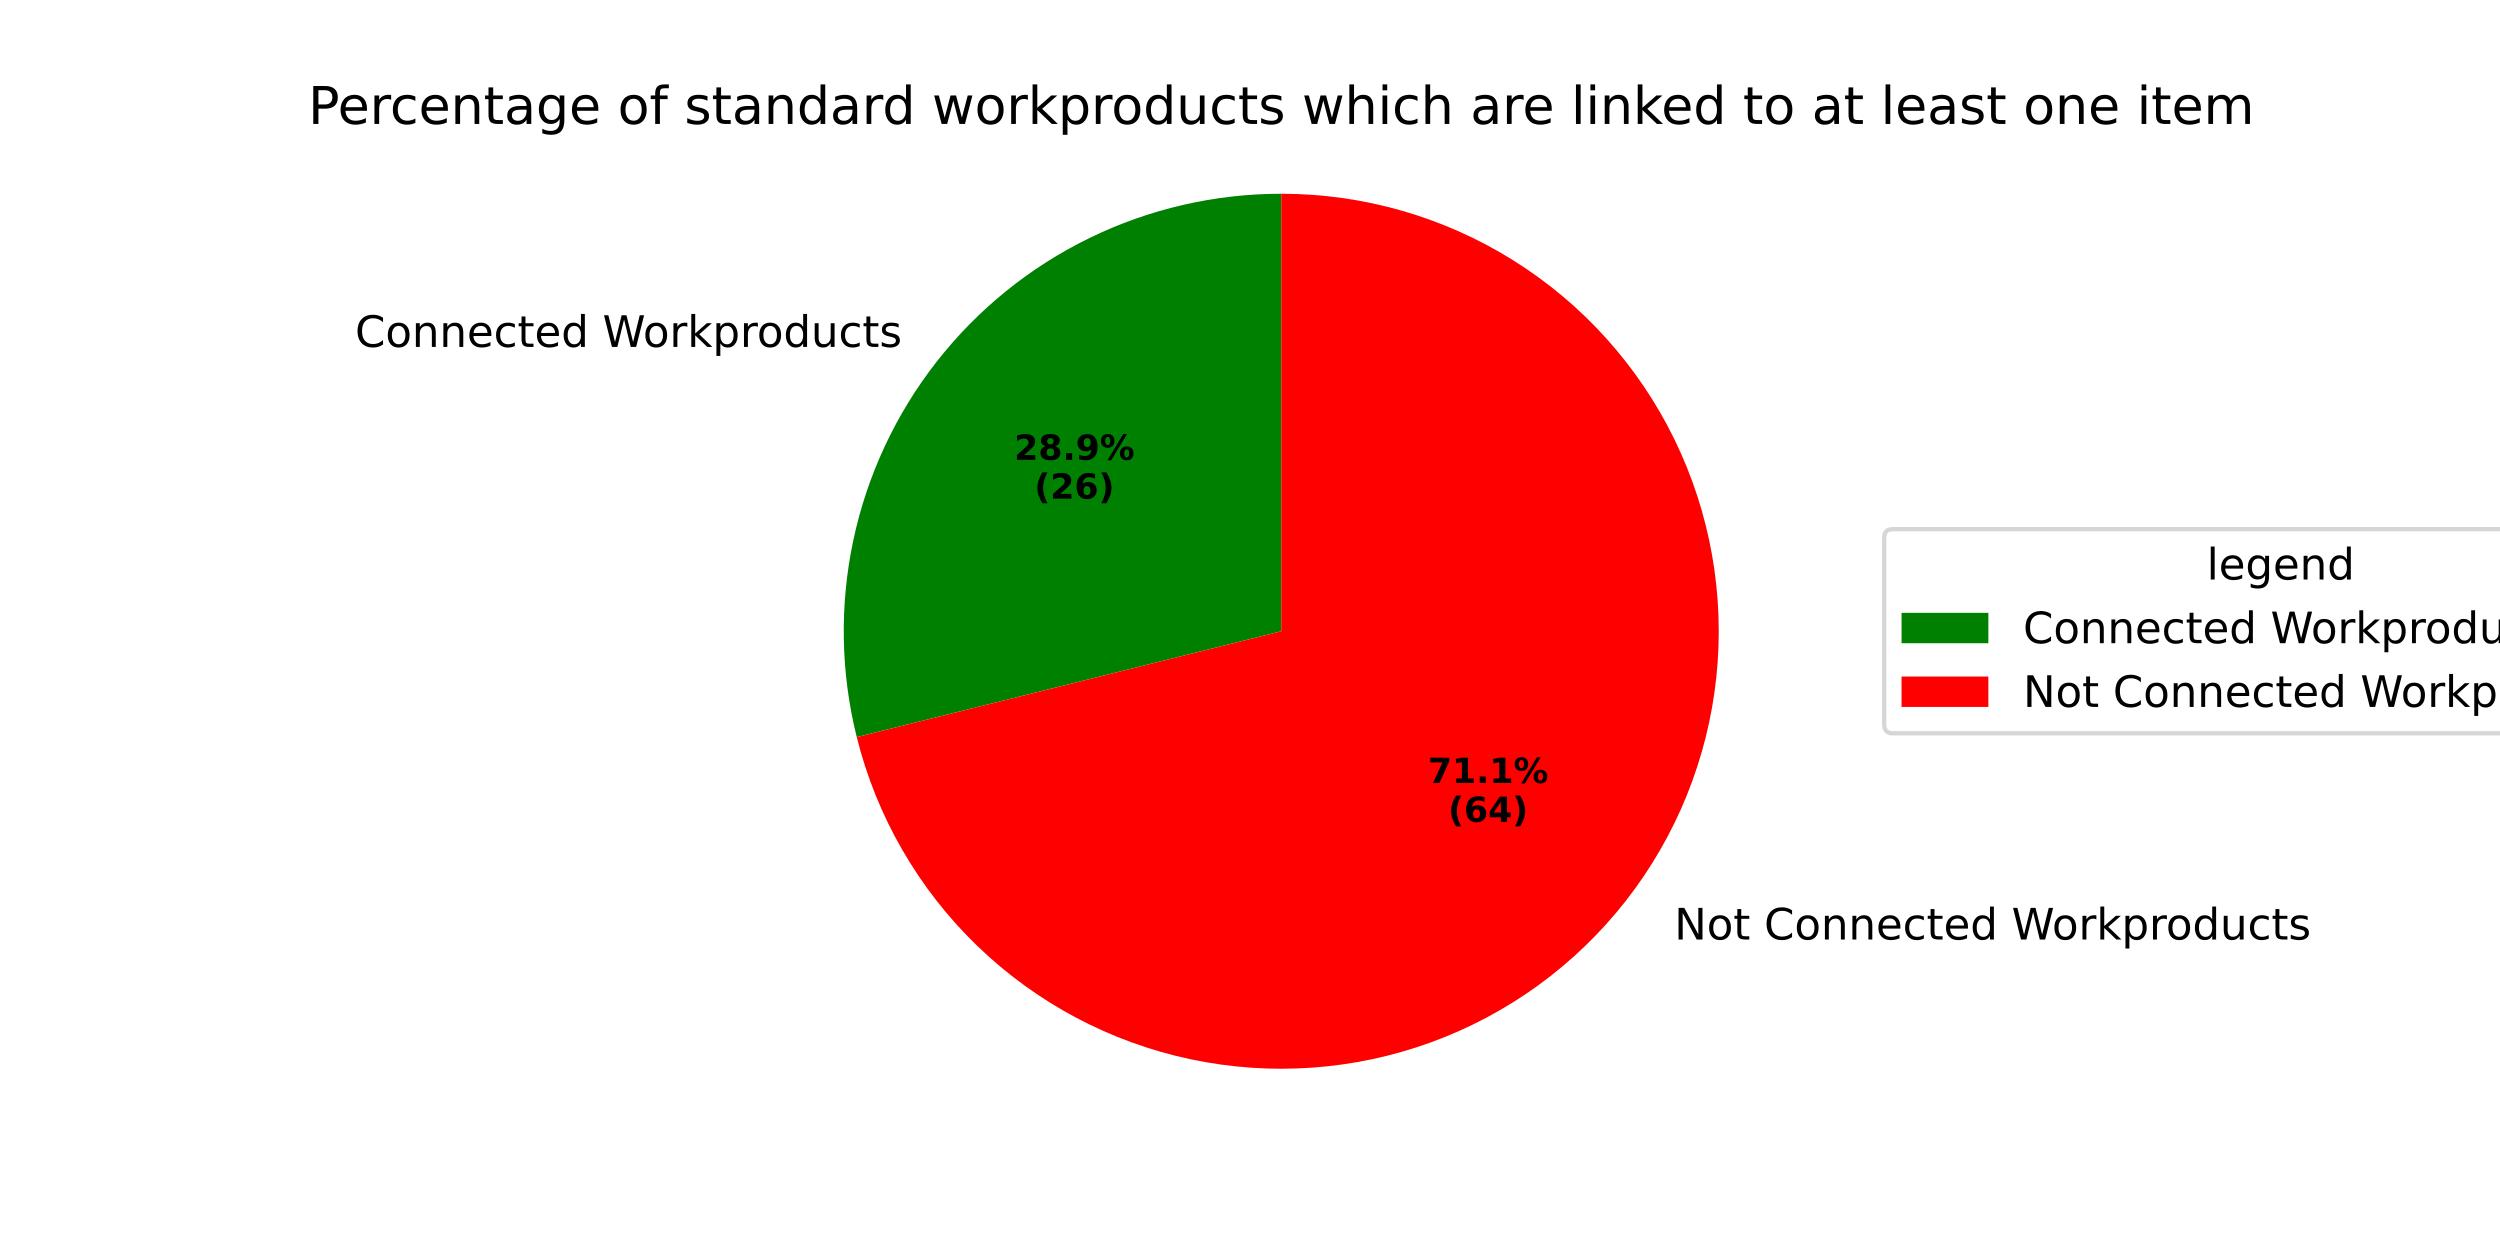
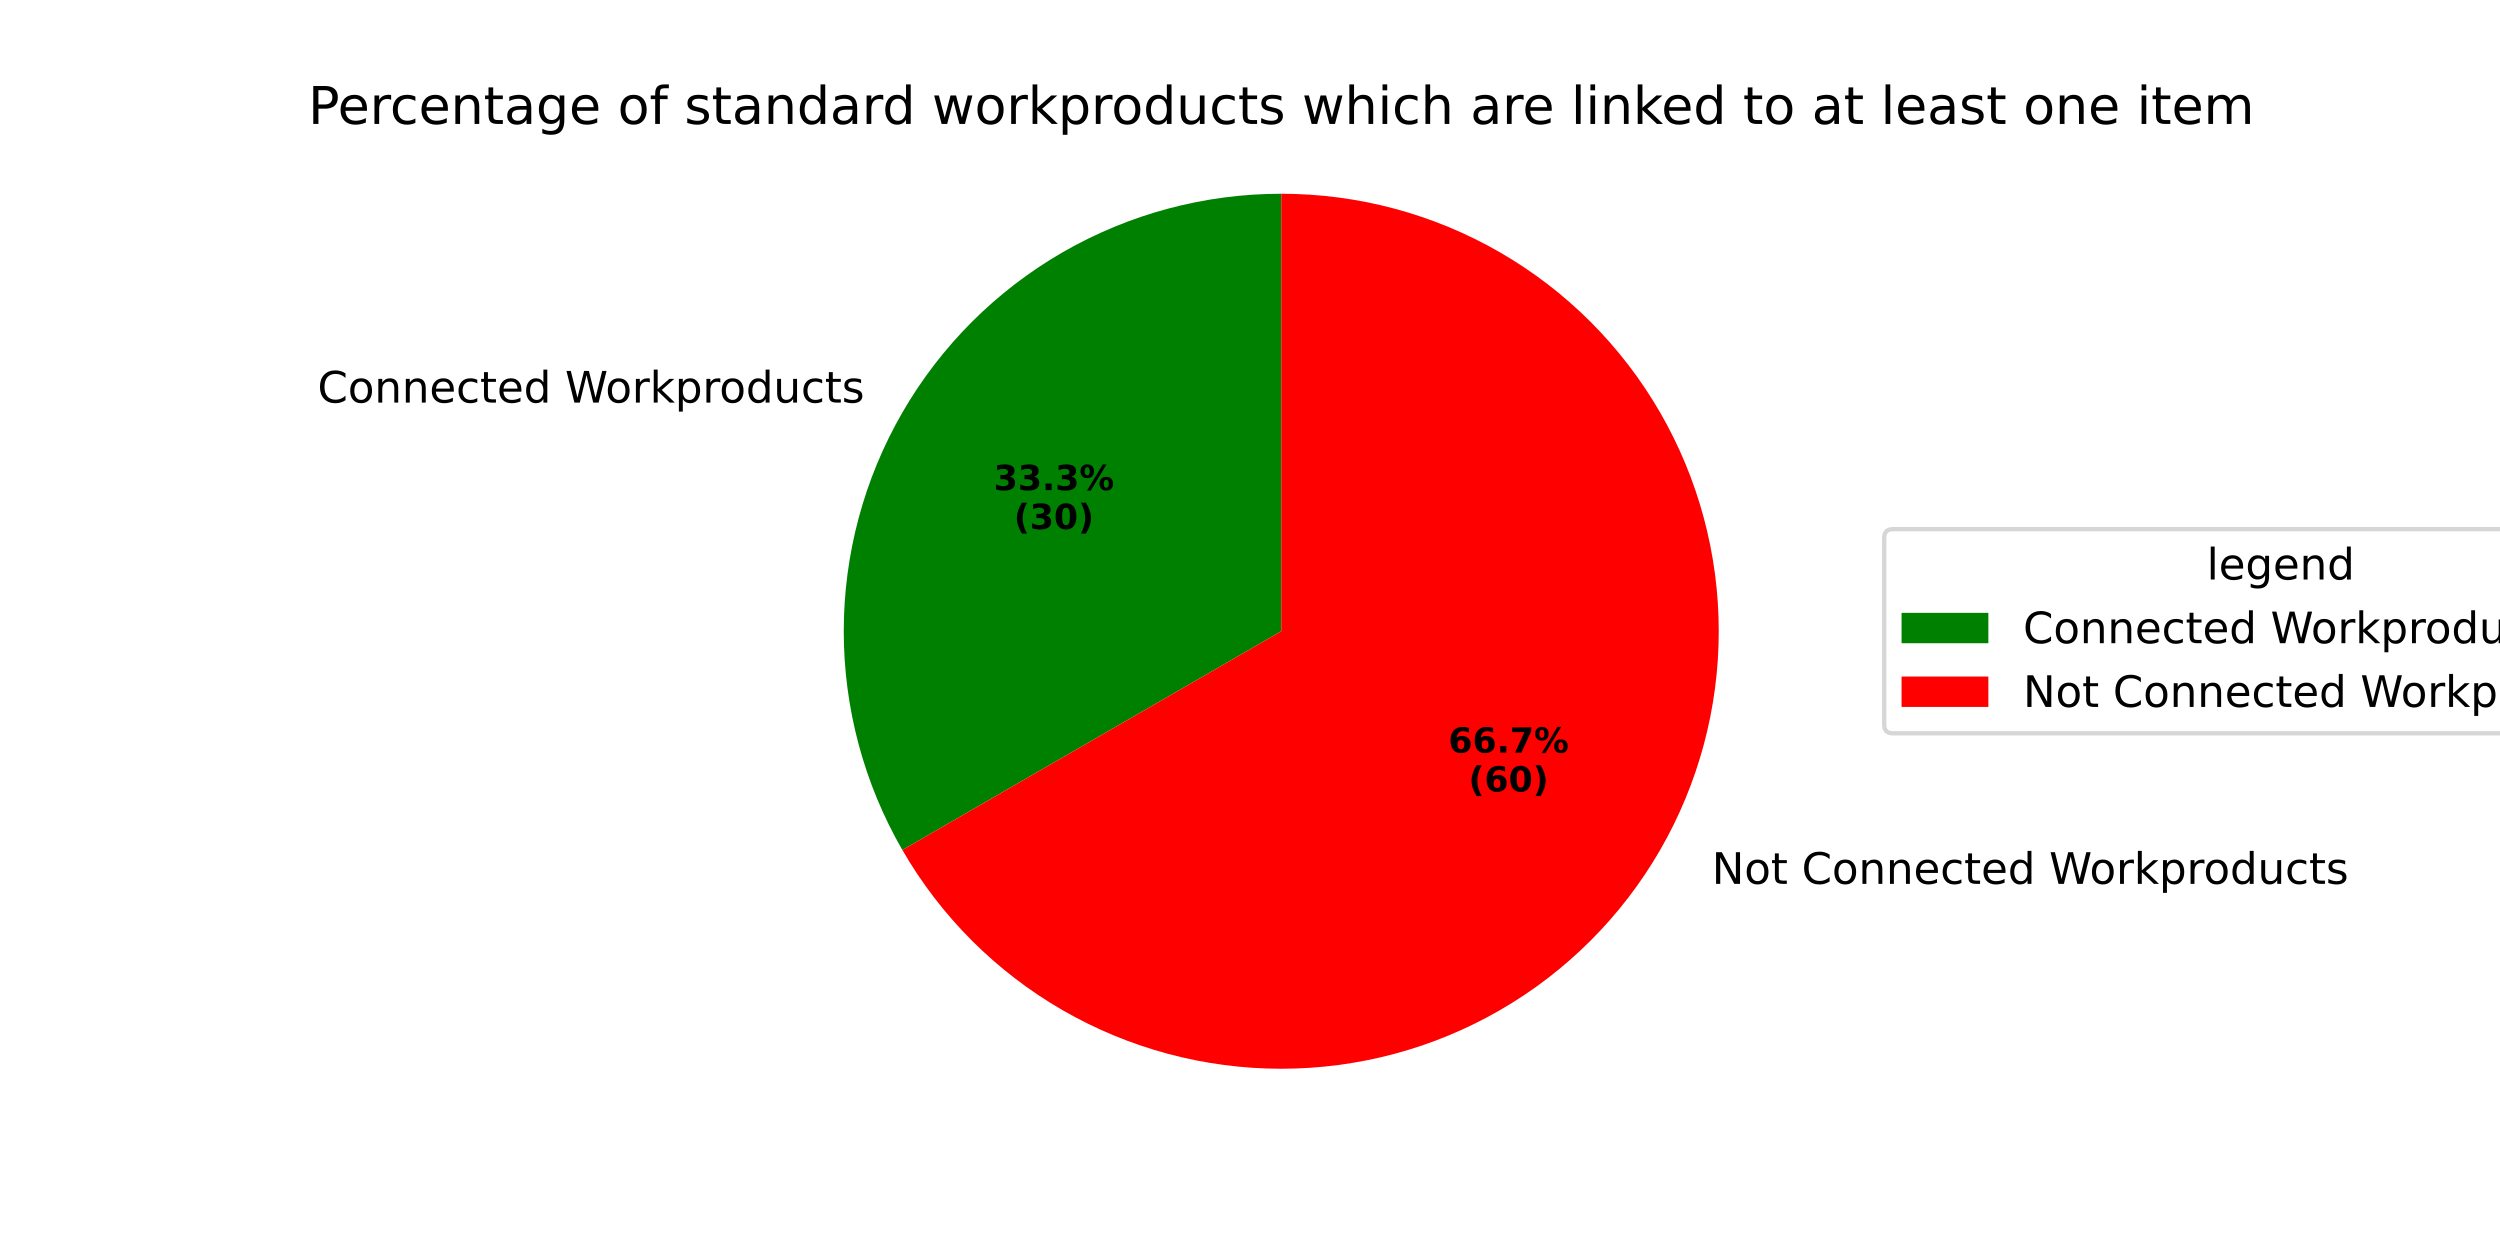
<svg xmlns="http://www.w3.org/2000/svg" xmlns:xlink="http://www.w3.org/1999/xlink" width="576pt" height="288pt" viewBox="0 0 576 288" version="1.1">
  <defs>
    <style type="text/css">*{stroke-linejoin: round; stroke-linecap: butt}</style>
  </defs>
  <g id="figure_1">
    <g id="patch_1">
      <path d="M 0 288  L 576 288  L 576 0  L 0 0  z " style="fill: #ffffff" />
    </g>
    <g id="axes_1">
      <g id="patch_2">
-         <path d="M 295.2 44.64  C 279.888 44.64 264.775 48.129 251.012 54.842  C 237.249 61.554 225.196 71.315 215.768 83.381  C 206.341 95.448 199.786 109.505 196.603 124.483  C 193.419 139.46 193.69 154.968 197.394 169.826  L 295.2 145.44  z " style="fill: #008000" />
+         <path d="M 295.2 44.64  C 277.507 44.64 260.122 49.298 244.8 58.145  C 229.478 66.991 216.751 79.718 207.905 95.04  C 199.058 110.362 194.4 127.747 194.4 145.44  C 194.4 163.133 199.058 180.518 207.905 195.84  L 295.2 145.44  z " style="fill: #008000" />
      </g>
      <g id="patch_3">
-         <path d="M 197.394 169.826  C 201.963 188.152 211.592 204.83 225.178 217.95  C 238.764 231.07 255.768 240.111 274.242 244.038  C 292.717 247.964 311.928 246.621 329.676 240.161  C 347.424 233.702 363.004 222.382 374.632 207.499  C 386.26 192.616 393.474 174.76 395.448 155.977  C 397.422 137.193 394.078 118.228 385.799 101.252  C 377.519 84.277 364.633 69.965 348.616 59.957  C 332.599 49.948 314.087 44.64 295.2 44.64  L 295.2 145.44  z " style="fill: #ff0000" />
+         <path d="M 207.905 195.84  C 216.751 211.162 229.478 223.889 244.8 232.735  C 260.122 241.582 277.507 246.24 295.2 246.24  C 312.893 246.24 330.278 241.582 345.6 232.735  C 360.922 223.889 373.649 211.162 382.495 195.84  C 391.342 180.518 396 163.133 396 145.44  C 396 127.747 391.342 110.362 382.495 95.04  C 373.649 79.718 360.922 66.991 345.6 58.145  C 330.278 49.298 312.893 44.64 295.2 44.64  L 295.2 145.44  z " style="fill: #ff0000" />
      </g>
      <g id="matplotlib.axis_1" />
      <g id="matplotlib.axis_2" />
      <g id="text_1">
-         <g transform="translate(81.80958 79.9349) scale(0.1 -0.1)">
+         <g transform="translate(73.15947 92.75939) scale(0.1 -0.1)">
          <defs>
            <path id="DejaVuSans-43" d="M 4122 4306  L 4122 3641  Q 3803 3938 3442 4084  Q 3081 4231 2675 4231  Q 1875 4231 1450 3742  Q 1025 3253 1025 2328  Q 1025 1406 1450 917  Q 1875 428 2675 428  Q 3081 428 3442 575  Q 3803 722 4122 1019  L 4122 359  Q 3791 134 3420 21  Q 3050 -91 2638 -91  Q 1578 -91 968 557  Q 359 1206 359 2328  Q 359 3453 968 4101  Q 1578 4750 2638 4750  Q 3056 4750 3426 4639  Q 3797 4528 4122 4306  z " transform="scale(0.015625)" />
            <path id="DejaVuSans-6f" d="M 1959 3097  Q 1497 3097 1228 2736  Q 959 2375 959 1747  Q 959 1119 1226 758  Q 1494 397 1959 397  Q 2419 397 2687 759  Q 2956 1122 2956 1747  Q 2956 2369 2687 2733  Q 2419 3097 1959 3097  z M 1959 3584  Q 2709 3584 3137 3096  Q 3566 2609 3566 1747  Q 3566 888 3137 398  Q 2709 -91 1959 -91  Q 1206 -91 779 398  Q 353 888 353 1747  Q 353 2609 779 3096  Q 1206 3584 1959 3584  z " transform="scale(0.015625)" />
            <path id="DejaVuSans-6e" d="M 3513 2113  L 3513 0  L 2938 0  L 2938 2094  Q 2938 2591 2744 2837  Q 2550 3084 2163 3084  Q 1697 3084 1428 2787  Q 1159 2491 1159 1978  L 1159 0  L 581 0  L 581 3500  L 1159 3500  L 1159 2956  Q 1366 3272 1645 3428  Q 1925 3584 2291 3584  Q 2894 3584 3203 3211  Q 3513 2838 3513 2113  z " transform="scale(0.015625)" />
            <path id="DejaVuSans-65" d="M 3597 1894  L 3597 1613  L 953 1613  Q 991 1019 1311 708  Q 1631 397 2203 397  Q 2534 397 2845 478  Q 3156 559 3463 722  L 3463 178  Q 3153 47 2828 -22  Q 2503 -91 2169 -91  Q 1331 -91 842 396  Q 353 884 353 1716  Q 353 2575 817 3079  Q 1281 3584 2069 3584  Q 2775 3584 3186 3129  Q 3597 2675 3597 1894  z M 3022 2063  Q 3016 2534 2758 2815  Q 2500 3097 2075 3097  Q 1594 3097 1305 2825  Q 1016 2553 972 2059  L 3022 2063  z " transform="scale(0.015625)" />
            <path id="DejaVuSans-63" d="M 3122 3366  L 3122 2828  Q 2878 2963 2633 3030  Q 2388 3097 2138 3097  Q 1578 3097 1268 2742  Q 959 2388 959 1747  Q 959 1106 1268 751  Q 1578 397 2138 397  Q 2388 397 2633 464  Q 2878 531 3122 666  L 3122 134  Q 2881 22 2623 -34  Q 2366 -91 2075 -91  Q 1284 -91 818 406  Q 353 903 353 1747  Q 353 2603 823 3093  Q 1294 3584 2113 3584  Q 2378 3584 2631 3529  Q 2884 3475 3122 3366  z " transform="scale(0.015625)" />
            <path id="DejaVuSans-74" d="M 1172 4494  L 1172 3500  L 2356 3500  L 2356 3053  L 1172 3053  L 1172 1153  Q 1172 725 1289 603  Q 1406 481 1766 481  L 2356 481  L 2356 0  L 1766 0  Q 1100 0 847 248  Q 594 497 594 1153  L 594 3053  L 172 3053  L 172 3500  L 594 3500  L 594 4494  L 1172 4494  z " transform="scale(0.015625)" />
            <path id="DejaVuSans-64" d="M 2906 2969  L 2906 4863  L 3481 4863  L 3481 0  L 2906 0  L 2906 525  Q 2725 213 2448 61  Q 2172 -91 1784 -91  Q 1150 -91 751 415  Q 353 922 353 1747  Q 353 2572 751 3078  Q 1150 3584 1784 3584  Q 2172 3584 2448 3432  Q 2725 3281 2906 2969  z M 947 1747  Q 947 1113 1208 752  Q 1469 391 1925 391  Q 2381 391 2643 752  Q 2906 1113 2906 1747  Q 2906 2381 2643 2742  Q 2381 3103 1925 3103  Q 1469 3103 1208 2742  Q 947 2381 947 1747  z " transform="scale(0.015625)" />
            <path id="DejaVuSans-20" transform="scale(0.015625)" />
            <path id="DejaVuSans-57" d="M 213 4666  L 850 4666  L 1831 722  L 2809 4666  L 3519 4666  L 4500 722  L 5478 4666  L 6119 4666  L 4947 0  L 4153 0  L 3169 4050  L 2175 0  L 1381 0  L 213 4666  z " transform="scale(0.015625)" />
            <path id="DejaVuSans-72" d="M 2631 2963  Q 2534 3019 2420 3045  Q 2306 3072 2169 3072  Q 1681 3072 1420 2755  Q 1159 2438 1159 1844  L 1159 0  L 581 0  L 581 3500  L 1159 3500  L 1159 2956  Q 1341 3275 1631 3429  Q 1922 3584 2338 3584  Q 2397 3584 2469 3576  Q 2541 3569 2628 3553  L 2631 2963  z " transform="scale(0.015625)" />
            <path id="DejaVuSans-6b" d="M 581 4863  L 1159 4863  L 1159 1991  L 2875 3500  L 3609 3500  L 1753 1863  L 3688 0  L 2938 0  L 1159 1709  L 1159 0  L 581 0  L 581 4863  z " transform="scale(0.015625)" />
            <path id="DejaVuSans-70" d="M 1159 525  L 1159 -1331  L 581 -1331  L 581 3500  L 1159 3500  L 1159 2969  Q 1341 3281 1617 3432  Q 1894 3584 2278 3584  Q 2916 3584 3314 3078  Q 3713 2572 3713 1747  Q 3713 922 3314 415  Q 2916 -91 2278 -91  Q 1894 -91 1617 61  Q 1341 213 1159 525  z M 3116 1747  Q 3116 2381 2855 2742  Q 2594 3103 2138 3103  Q 1681 3103 1420 2742  Q 1159 2381 1159 1747  Q 1159 1113 1420 752  Q 1681 391 2138 391  Q 2594 391 2855 752  Q 3116 1113 3116 1747  z " transform="scale(0.015625)" />
            <path id="DejaVuSans-75" d="M 544 1381  L 544 3500  L 1119 3500  L 1119 1403  Q 1119 906 1312 657  Q 1506 409 1894 409  Q 2359 409 2629 706  Q 2900 1003 2900 1516  L 2900 3500  L 3475 3500  L 3475 0  L 2900 0  L 2900 538  Q 2691 219 2414 64  Q 2138 -91 1772 -91  Q 1169 -91 856 284  Q 544 659 544 1381  z M 1991 3584  L 1991 3584  z " transform="scale(0.015625)" />
            <path id="DejaVuSans-73" d="M 2834 3397  L 2834 2853  Q 2591 2978 2328 3040  Q 2066 3103 1784 3103  Q 1356 3103 1142 2972  Q 928 2841 928 2578  Q 928 2378 1081 2264  Q 1234 2150 1697 2047  L 1894 2003  Q 2506 1872 2764 1633  Q 3022 1394 3022 966  Q 3022 478 2636 193  Q 2250 -91 1575 -91  Q 1294 -91 989 -36  Q 684 19 347 128  L 347 722  Q 666 556 975 473  Q 1284 391 1588 391  Q 1994 391 2212 530  Q 2431 669 2431 922  Q 2431 1156 2273 1281  Q 2116 1406 1581 1522  L 1381 1569  Q 847 1681 609 1914  Q 372 2147 372 2553  Q 372 3047 722 3315  Q 1072 3584 1716 3584  Q 2034 3584 2315 3537  Q 2597 3491 2834 3397  z " transform="scale(0.015625)" />
          </defs>
          <use xlink:href="#DejaVuSans-43" />
          <use xlink:href="#DejaVuSans-6f" transform="translate(69.82422 0)" />
          <use xlink:href="#DejaVuSans-6e" transform="translate(131.0059 0)" />
          <use xlink:href="#DejaVuSans-6e" transform="translate(194.3848 0)" />
          <use xlink:href="#DejaVuSans-65" transform="translate(257.7637 0)" />
          <use xlink:href="#DejaVuSans-63" transform="translate(319.2871 0)" />
          <use xlink:href="#DejaVuSans-74" transform="translate(374.2676 0)" />
          <use xlink:href="#DejaVuSans-65" transform="translate(413.4766 0)" />
          <use xlink:href="#DejaVuSans-64" transform="translate(475 0)" />
          <use xlink:href="#DejaVuSans-20" transform="translate(538.4766 0)" />
          <use xlink:href="#DejaVuSans-57" transform="translate(570.2637 0)" />
          <use xlink:href="#DejaVuSans-6f" transform="translate(663.2656 0)" />
          <use xlink:href="#DejaVuSans-72" transform="translate(724.4473 0)" />
          <use xlink:href="#DejaVuSans-6b" transform="translate(765.5605 0)" />
          <use xlink:href="#DejaVuSans-70" transform="translate(823.4707 0)" />
          <use xlink:href="#DejaVuSans-72" transform="translate(886.9473 0)" />
          <use xlink:href="#DejaVuSans-6f" transform="translate(925.8105 0)" />
          <use xlink:href="#DejaVuSans-64" transform="translate(986.9922 0)" />
          <use xlink:href="#DejaVuSans-75" transform="translate(1050.469 0)" />
          <use xlink:href="#DejaVuSans-63" transform="translate(1113.848 0)" />
          <use xlink:href="#DejaVuSans-74" transform="translate(1168.828 0)" />
          <use xlink:href="#DejaVuSans-73" transform="translate(1208.037 0)" />
        </g>
      </g>
      <g id="text_2">
-         <g transform="translate(233.6641 105.9333) scale(0.08 -0.08)">
-           <defs>
-             <path id="DejaVuSans-Bold-32" d="M 1844 884  L 3897 884  L 3897 0  L 506 0  L 506 884  L 2209 2388  Q 2438 2594 2547 2791  Q 2656 2988 2656 3200  Q 2656 3528 2436 3728  Q 2216 3928 1850 3928  Q 1569 3928 1234 3808  Q 900 3688 519 3450  L 519 4475  Q 925 4609 1322 4679  Q 1719 4750 2100 4750  Q 2938 4750 3402 4381  Q 3866 4013 3866 3353  Q 3866 2972 3669 2642  Q 3472 2313 2841 1759  L 1844 884  z " transform="scale(0.015625)" />
-             <path id="DejaVuSans-Bold-38" d="M 2228 2088  Q 1891 2088 1709 1903  Q 1528 1719 1528 1375  Q 1528 1031 1709 848  Q 1891 666 2228 666  Q 2563 666 2741 848  Q 2919 1031 2919 1375  Q 2919 1722 2741 1905  Q 2563 2088 2228 2088  z M 1350 2484  Q 925 2613 709 2878  Q 494 3144 494 3541  Q 494 4131 934 4440  Q 1375 4750 2228 4750  Q 3075 4750 3515 4442  Q 3956 4134 3956 3541  Q 3956 3144 3739 2878  Q 3522 2613 3097 2484  Q 3572 2353 3814 2058  Q 4056 1763 4056 1313  Q 4056 619 3595 264  Q 3134 -91 2228 -91  Q 1319 -91 855 264  Q 391 619 391 1313  Q 391 1763 633 2058  Q 875 2353 1350 2484  z M 1631 3419  Q 1631 3141 1786 2991  Q 1941 2841 2228 2841  Q 2509 2841 2662 2991  Q 2816 3141 2816 3419  Q 2816 3697 2662 3845  Q 2509 3994 2228 3994  Q 1941 3994 1786 3844  Q 1631 3694 1631 3419  z " transform="scale(0.015625)" />
+         <g transform="translate(228.9459 112.9284) scale(0.08 -0.08)">
+           <defs>
+             <path id="DejaVuSans-Bold-33" d="M 2981 2516  Q 3453 2394 3698 2092  Q 3944 1791 3944 1325  Q 3944 631 3412 270  Q 2881 -91 1863 -91  Q 1503 -91 1142 -33  Q 781 25 428 141  L 428 1069  Q 766 900 1098 814  Q 1431 728 1753 728  Q 2231 728 2486 893  Q 2741 1059 2741 1369  Q 2741 1688 2480 1852  Q 2219 2016 1709 2016  L 1228 2016  L 1228 2791  L 1734 2791  Q 2188 2791 2409 2933  Q 2631 3075 2631 3366  Q 2631 3634 2415 3781  Q 2200 3928 1806 3928  Q 1516 3928 1219 3862  Q 922 3797 628 3669  L 628 4550  Q 984 4650 1334 4700  Q 1684 4750 2022 4750  Q 2931 4750 3382 4451  Q 3834 4153 3834 3553  Q 3834 3144 3618 2883  Q 3403 2622 2981 2516  z " transform="scale(0.015625)" />
            <path id="DejaVuSans-Bold-2e" d="M 653 1209  L 1778 1209  L 1778 0  L 653 0  L 653 1209  z " transform="scale(0.015625)" />
-             <path id="DejaVuSans-Bold-39" d="M 641 103  L 641 966  Q 928 831 1190 764  Q 1453 697 1709 697  Q 2247 697 2547 995  Q 2847 1294 2900 1881  Q 2688 1725 2447 1647  Q 2206 1569 1925 1569  Q 1209 1569 770 1986  Q 331 2403 331 3084  Q 331 3838 820 4291  Q 1309 4744 2131 4744  Q 3044 4744 3544 4128  Q 4044 3513 4044 2388  Q 4044 1231 3459 570  Q 2875 -91 1856 -91  Q 1528 -91 1228 -42  Q 928 6 641 103  z M 2125 2350  Q 2441 2350 2600 2554  Q 2759 2759 2759 3169  Q 2759 3575 2600 3781  Q 2441 3988 2125 3988  Q 1809 3988 1650 3781  Q 1491 3575 1491 3169  Q 1491 2759 1650 2554  Q 1809 2350 2125 2350  z " transform="scale(0.015625)" />
            <path id="DejaVuSans-Bold-25" d="M 4959 1925  Q 4738 1925 4616 1733  Q 4494 1541 4494 1184  Q 4494 825 4614 633  Q 4734 441 4959 441  Q 5184 441 5303 633  Q 5422 825 5422 1184  Q 5422 1541 5301 1733  Q 5181 1925 4959 1925  z M 4959 2450  Q 5541 2450 5875 2112  Q 6209 1775 6209 1184  Q 6209 594 5875 251  Q 5541 -91 4959 -91  Q 4378 -91 4042 251  Q 3706 594 3706 1184  Q 3706 1772 4042 2111  Q 4378 2450 4959 2450  z M 2094 -91  L 1403 -91  L 4319 4750  L 5013 4750  L 2094 -91  z M 1453 4750  Q 2034 4750 2367 4411  Q 2700 4072 2700 3481  Q 2700 2891 2367 2550  Q 2034 2209 1453 2209  Q 872 2209 539 2550  Q 206 2891 206 3481  Q 206 4072 539 4411  Q 872 4750 1453 4750  z M 1453 4225  Q 1228 4225 1106 4031  Q 984 3838 984 3481  Q 984 3122 1106 2926  Q 1228 2731 1453 2731  Q 1678 2731 1798 2926  Q 1919 3122 1919 3481  Q 1919 3838 1797 4031  Q 1675 4225 1453 4225  z " transform="scale(0.015625)" />
          </defs>
-           <use xlink:href="#DejaVuSans-Bold-32" />
-           <use xlink:href="#DejaVuSans-Bold-38" transform="translate(69.58008 0)" />
+           <use xlink:href="#DejaVuSans-Bold-33" />
+           <use xlink:href="#DejaVuSans-Bold-33" transform="translate(69.58008 0)" />
          <use xlink:href="#DejaVuSans-Bold-2e" transform="translate(139.1602 0)" />
-           <use xlink:href="#DejaVuSans-Bold-39" transform="translate(177.1484 0)" />
+           <use xlink:href="#DejaVuSans-Bold-33" transform="translate(177.1484 0)" />
          <use xlink:href="#DejaVuSans-Bold-25" transform="translate(246.7285 0)" />
        </g>
-         <g transform="translate(238.3185 114.8915) scale(0.08 -0.08)">
+         <g transform="translate(233.6003 121.8866) scale(0.08 -0.08)">
          <defs>
            <path id="DejaVuSans-Bold-28" d="M 2413 -844  L 1484 -844  Q 1006 -72 778 623  Q 550 1319 550 2003  Q 550 2688 779 3389  Q 1009 4091 1484 4856  L 2413 4856  Q 2013 4116 1813 3408  Q 1613 2700 1613 2009  Q 1613 1319 1811 609  Q 2009 -100 2413 -844  z " transform="scale(0.015625)" />
-             <path id="DejaVuSans-Bold-36" d="M 2316 2303  Q 2000 2303 1842 2098  Q 1684 1894 1684 1484  Q 1684 1075 1842 870  Q 2000 666 2316 666  Q 2634 666 2792 870  Q 2950 1075 2950 1484  Q 2950 1894 2792 2098  Q 2634 2303 2316 2303  z M 3803 4544  L 3803 3681  Q 3506 3822 3243 3889  Q 2981 3956 2731 3956  Q 2194 3956 1894 3657  Q 1594 3359 1544 2772  Q 1750 2925 1990 3001  Q 2231 3078 2516 3078  Q 3231 3078 3670 2659  Q 4109 2241 4109 1563  Q 4109 813 3618 361  Q 3128 -91 2303 -91  Q 1394 -91 895 523  Q 397 1138 397 2266  Q 397 3422 980 4083  Q 1563 4744 2578 4744  Q 2900 4744 3203 4694  Q 3506 4644 3803 4544  z " transform="scale(0.015625)" />
+             <path id="DejaVuSans-Bold-30" d="M 2944 2338  Q 2944 3213 2780 3570  Q 2616 3928 2228 3928  Q 1841 3928 1675 3570  Q 1509 3213 1509 2338  Q 1509 1453 1675 1090  Q 1841 728 2228 728  Q 2613 728 2778 1090  Q 2944 1453 2944 2338  z M 4147 2328  Q 4147 1169 3647 539  Q 3147 -91 2228 -91  Q 1306 -91 806 539  Q 306 1169 306 2328  Q 306 3491 806 4120  Q 1306 4750 2228 4750  Q 3147 4750 3647 4120  Q 4147 3491 4147 2328  z " transform="scale(0.015625)" />
            <path id="DejaVuSans-Bold-29" d="M 513 -844  Q 913 -100 1113 609  Q 1313 1319 1313 2009  Q 1313 2700 1113 3408  Q 913 4116 513 4856  L 1441 4856  Q 1916 4091 2145 3389  Q 2375 2688 2375 2003  Q 2375 1319 2147 623  Q 1919 -72 1441 -844  L 513 -844  z " transform="scale(0.015625)" />
          </defs>
          <use xlink:href="#DejaVuSans-Bold-28" />
-           <use xlink:href="#DejaVuSans-Bold-32" transform="translate(45.70312 0)" />
-           <use xlink:href="#DejaVuSans-Bold-36" transform="translate(115.2832 0)" />
+           <use xlink:href="#DejaVuSans-Bold-33" transform="translate(45.70312 0)" />
+           <use xlink:href="#DejaVuSans-Bold-30" transform="translate(115.2832 0)" />
          <use xlink:href="#DejaVuSans-Bold-29" transform="translate(184.8633 0)" />
        </g>
      </g>
      <g id="text_3">
-         <g transform="translate(382.5748 216.4642) scale(0.1 -0.1)">
+         <g transform="translate(391.2249 203.6393) scale(0.1 -0.1)">
          <defs>
            <path id="DejaVuSans-4e" d="M 628 4666  L 1478 4666  L 3547 763  L 3547 4666  L 4159 4666  L 4159 0  L 3309 0  L 1241 3903  L 1241 0  L 628 0  L 628 4666  z " transform="scale(0.015625)" />
          </defs>
          <use xlink:href="#DejaVuSans-20" />
          <use xlink:href="#DejaVuSans-4e" transform="translate(31.78711 0)" />
          <use xlink:href="#DejaVuSans-6f" transform="translate(106.5918 0)" />
          <use xlink:href="#DejaVuSans-74" transform="translate(167.7734 0)" />
          <use xlink:href="#DejaVuSans-20" transform="translate(206.9824 0)" />
          <use xlink:href="#DejaVuSans-43" transform="translate(238.7695 0)" />
          <use xlink:href="#DejaVuSans-6f" transform="translate(308.5938 0)" />
          <use xlink:href="#DejaVuSans-6e" transform="translate(369.7754 0)" />
          <use xlink:href="#DejaVuSans-6e" transform="translate(433.1543 0)" />
          <use xlink:href="#DejaVuSans-65" transform="translate(496.5332 0)" />
          <use xlink:href="#DejaVuSans-63" transform="translate(558.0566 0)" />
          <use xlink:href="#DejaVuSans-74" transform="translate(613.0371 0)" />
          <use xlink:href="#DejaVuSans-65" transform="translate(652.2461 0)" />
          <use xlink:href="#DejaVuSans-64" transform="translate(713.7695 0)" />
          <use xlink:href="#DejaVuSans-20" transform="translate(777.2461 0)" />
          <use xlink:href="#DejaVuSans-57" transform="translate(809.0332 0)" />
          <use xlink:href="#DejaVuSans-6f" transform="translate(902.0352 0)" />
          <use xlink:href="#DejaVuSans-72" transform="translate(963.2168 0)" />
          <use xlink:href="#DejaVuSans-6b" transform="translate(1004.33 0)" />
          <use xlink:href="#DejaVuSans-70" transform="translate(1062.24 0)" />
          <use xlink:href="#DejaVuSans-72" transform="translate(1125.717 0)" />
          <use xlink:href="#DejaVuSans-6f" transform="translate(1164.58 0)" />
          <use xlink:href="#DejaVuSans-64" transform="translate(1225.762 0)" />
          <use xlink:href="#DejaVuSans-75" transform="translate(1289.238 0)" />
          <use xlink:href="#DejaVuSans-63" transform="translate(1352.617 0)" />
          <use xlink:href="#DejaVuSans-74" transform="translate(1407.598 0)" />
          <use xlink:href="#DejaVuSans-73" transform="translate(1446.807 0)" />
        </g>
      </g>
      <g id="text_4">
-         <g transform="translate(328.9821 180.4038) scale(0.08 -0.08)">
-           <defs>
+         <g transform="translate(333.7004 173.4084) scale(0.08 -0.08)">
+           <defs>
+             <path id="DejaVuSans-Bold-36" d="M 2316 2303  Q 2000 2303 1842 2098  Q 1684 1894 1684 1484  Q 1684 1075 1842 870  Q 2000 666 2316 666  Q 2634 666 2792 870  Q 2950 1075 2950 1484  Q 2950 1894 2792 2098  Q 2634 2303 2316 2303  z M 3803 4544  L 3803 3681  Q 3506 3822 3243 3889  Q 2981 3956 2731 3956  Q 2194 3956 1894 3657  Q 1594 3359 1544 2772  Q 1750 2925 1990 3001  Q 2231 3078 2516 3078  Q 3231 3078 3670 2659  Q 4109 2241 4109 1563  Q 4109 813 3618 361  Q 3128 -91 2303 -91  Q 1394 -91 895 523  Q 397 1138 397 2266  Q 397 3422 980 4083  Q 1563 4744 2578 4744  Q 2900 4744 3203 4694  Q 3506 4644 3803 4544  z " transform="scale(0.015625)" />
            <path id="DejaVuSans-Bold-37" d="M 428 4666  L 3944 4666  L 3944 3988  L 2125 0  L 953 0  L 2675 3781  L 428 3781  L 428 4666  z " transform="scale(0.015625)" />
-             <path id="DejaVuSans-Bold-31" d="M 750 831  L 1813 831  L 1813 3847  L 722 3622  L 722 4441  L 1806 4666  L 2950 4666  L 2950 831  L 4013 831  L 4013 0  L 750 0  L 750 831  z " transform="scale(0.015625)" />
-           </defs>
-           <use xlink:href="#DejaVuSans-Bold-37" />
-           <use xlink:href="#DejaVuSans-Bold-31" transform="translate(69.58008 0)" />
+           </defs>
+           <use xlink:href="#DejaVuSans-Bold-36" />
+           <use xlink:href="#DejaVuSans-Bold-36" transform="translate(69.58008 0)" />
          <use xlink:href="#DejaVuSans-Bold-2e" transform="translate(139.1602 0)" />
-           <use xlink:href="#DejaVuSans-Bold-31" transform="translate(177.1484 0)" />
+           <use xlink:href="#DejaVuSans-Bold-37" transform="translate(177.1484 0)" />
          <use xlink:href="#DejaVuSans-Bold-25" transform="translate(246.7285 0)" />
        </g>
-         <g transform="translate(333.6365 189.362) scale(0.08 -0.08)">
-           <defs>
-             <path id="DejaVuSans-Bold-34" d="M 2356 3675  L 1038 1722  L 2356 1722  L 2356 3675  z M 2156 4666  L 3494 4666  L 3494 1722  L 4159 1722  L 4159 850  L 3494 850  L 3494 0  L 2356 0  L 2356 850  L 288 850  L 288 1881  L 2156 4666  z " transform="scale(0.015625)" />
-           </defs>
+         <g transform="translate(338.3547 182.3666) scale(0.08 -0.08)">
          <use xlink:href="#DejaVuSans-Bold-28" />
          <use xlink:href="#DejaVuSans-Bold-36" transform="translate(45.70312 0)" />
-           <use xlink:href="#DejaVuSans-Bold-34" transform="translate(115.2832 0)" />
+           <use xlink:href="#DejaVuSans-Bold-30" transform="translate(115.2832 0)" />
          <use xlink:href="#DejaVuSans-Bold-29" transform="translate(184.8633 0)" />
        </g>
      </g>
      <g id="text_5">
        <g transform="translate(71.00156 28.56) scale(0.12 -0.12)">
          <defs>
            <path id="DejaVuSans-50" d="M 1259 4147  L 1259 2394  L 2053 2394  Q 2494 2394 2734 2622  Q 2975 2850 2975 3272  Q 2975 3691 2734 3919  Q 2494 4147 2053 4147  L 1259 4147  z M 628 4666  L 2053 4666  Q 2838 4666 3239 4311  Q 3641 3956 3641 3272  Q 3641 2581 3239 2228  Q 2838 1875 2053 1875  L 1259 1875  L 1259 0  L 628 0  L 628 4666  z " transform="scale(0.015625)" />
            <path id="DejaVuSans-61" d="M 2194 1759  Q 1497 1759 1228 1600  Q 959 1441 959 1056  Q 959 750 1161 570  Q 1363 391 1709 391  Q 2188 391 2477 730  Q 2766 1069 2766 1631  L 2766 1759  L 2194 1759  z M 3341 1997  L 3341 0  L 2766 0  L 2766 531  Q 2569 213 2275 61  Q 1981 -91 1556 -91  Q 1019 -91 701 211  Q 384 513 384 1019  Q 384 1609 779 1909  Q 1175 2209 1959 2209  L 2766 2209  L 2766 2266  Q 2766 2663 2505 2880  Q 2244 3097 1772 3097  Q 1472 3097 1187 3025  Q 903 2953 641 2809  L 641 3341  Q 956 3463 1253 3523  Q 1550 3584 1831 3584  Q 2591 3584 2966 3190  Q 3341 2797 3341 1997  z " transform="scale(0.015625)" />
            <path id="DejaVuSans-67" d="M 2906 1791  Q 2906 2416 2648 2759  Q 2391 3103 1925 3103  Q 1463 3103 1205 2759  Q 947 2416 947 1791  Q 947 1169 1205 825  Q 1463 481 1925 481  Q 2391 481 2648 825  Q 2906 1169 2906 1791  z M 3481 434  Q 3481 -459 3084 -895  Q 2688 -1331 1869 -1331  Q 1566 -1331 1297 -1286  Q 1028 -1241 775 -1147  L 775 -588  Q 1028 -725 1275 -790  Q 1522 -856 1778 -856  Q 2344 -856 2625 -561  Q 2906 -266 2906 331  L 2906 616  Q 2728 306 2450 153  Q 2172 0 1784 0  Q 1141 0 747 490  Q 353 981 353 1791  Q 353 2603 747 3093  Q 1141 3584 1784 3584  Q 2172 3584 2450 3431  Q 2728 3278 2906 2969  L 2906 3500  L 3481 3500  L 3481 434  z " transform="scale(0.015625)" />
            <path id="DejaVuSans-66" d="M 2375 4863  L 2375 4384  L 1825 4384  Q 1516 4384 1395 4259  Q 1275 4134 1275 3809  L 1275 3500  L 2222 3500  L 2222 3053  L 1275 3053  L 1275 0  L 697 0  L 697 3053  L 147 3053  L 147 3500  L 697 3500  L 697 3744  Q 697 4328 969 4595  Q 1241 4863 1831 4863  L 2375 4863  z " transform="scale(0.015625)" />
            <path id="DejaVuSans-77" d="M 269 3500  L 844 3500  L 1563 769  L 2278 3500  L 2956 3500  L 3675 769  L 4391 3500  L 4966 3500  L 4050 0  L 3372 0  L 2619 2869  L 1863 0  L 1184 0  L 269 3500  z " transform="scale(0.015625)" />
            <path id="DejaVuSans-68" d="M 3513 2113  L 3513 0  L 2938 0  L 2938 2094  Q 2938 2591 2744 2837  Q 2550 3084 2163 3084  Q 1697 3084 1428 2787  Q 1159 2491 1159 1978  L 1159 0  L 581 0  L 581 4863  L 1159 4863  L 1159 2956  Q 1366 3272 1645 3428  Q 1925 3584 2291 3584  Q 2894 3584 3203 3211  Q 3513 2838 3513 2113  z " transform="scale(0.015625)" />
            <path id="DejaVuSans-69" d="M 603 3500  L 1178 3500  L 1178 0  L 603 0  L 603 3500  z M 603 4863  L 1178 4863  L 1178 4134  L 603 4134  L 603 4863  z " transform="scale(0.015625)" />
            <path id="DejaVuSans-6c" d="M 603 4863  L 1178 4863  L 1178 0  L 603 0  L 603 4863  z " transform="scale(0.015625)" />
            <path id="DejaVuSans-6d" d="M 3328 2828  Q 3544 3216 3844 3400  Q 4144 3584 4550 3584  Q 5097 3584 5394 3201  Q 5691 2819 5691 2113  L 5691 0  L 5113 0  L 5113 2094  Q 5113 2597 4934 2840  Q 4756 3084 4391 3084  Q 3944 3084 3684 2787  Q 3425 2491 3425 1978  L 3425 0  L 2847 0  L 2847 2094  Q 2847 2600 2669 2842  Q 2491 3084 2119 3084  Q 1678 3084 1418 2786  Q 1159 2488 1159 1978  L 1159 0  L 581 0  L 581 3500  L 1159 3500  L 1159 2956  Q 1356 3278 1631 3431  Q 1906 3584 2284 3584  Q 2666 3584 2933 3390  Q 3200 3197 3328 2828  z " transform="scale(0.015625)" />
          </defs>
          <use xlink:href="#DejaVuSans-50" />
          <use xlink:href="#DejaVuSans-65" transform="translate(56.67773 0)" />
          <use xlink:href="#DejaVuSans-72" transform="translate(118.2012 0)" />
          <use xlink:href="#DejaVuSans-63" transform="translate(157.0645 0)" />
          <use xlink:href="#DejaVuSans-65" transform="translate(212.0449 0)" />
          <use xlink:href="#DejaVuSans-6e" transform="translate(273.5684 0)" />
          <use xlink:href="#DejaVuSans-74" transform="translate(336.9473 0)" />
          <use xlink:href="#DejaVuSans-61" transform="translate(376.1562 0)" />
          <use xlink:href="#DejaVuSans-67" transform="translate(437.4355 0)" />
          <use xlink:href="#DejaVuSans-65" transform="translate(500.9121 0)" />
          <use xlink:href="#DejaVuSans-20" transform="translate(562.4355 0)" />
          <use xlink:href="#DejaVuSans-6f" transform="translate(594.2227 0)" />
          <use xlink:href="#DejaVuSans-66" transform="translate(655.4043 0)" />
          <use xlink:href="#DejaVuSans-20" transform="translate(690.6094 0)" />
          <use xlink:href="#DejaVuSans-73" transform="translate(722.3965 0)" />
          <use xlink:href="#DejaVuSans-74" transform="translate(774.4961 0)" />
          <use xlink:href="#DejaVuSans-61" transform="translate(813.7051 0)" />
          <use xlink:href="#DejaVuSans-6e" transform="translate(874.9844 0)" />
          <use xlink:href="#DejaVuSans-64" transform="translate(938.3633 0)" />
          <use xlink:href="#DejaVuSans-61" transform="translate(1001.84 0)" />
          <use xlink:href="#DejaVuSans-72" transform="translate(1063.119 0)" />
          <use xlink:href="#DejaVuSans-64" transform="translate(1102.482 0)" />
          <use xlink:href="#DejaVuSans-20" transform="translate(1165.959 0)" />
          <use xlink:href="#DejaVuSans-77" transform="translate(1197.746 0)" />
          <use xlink:href="#DejaVuSans-6f" transform="translate(1279.533 0)" />
          <use xlink:href="#DejaVuSans-72" transform="translate(1340.715 0)" />
          <use xlink:href="#DejaVuSans-6b" transform="translate(1381.828 0)" />
          <use xlink:href="#DejaVuSans-70" transform="translate(1439.738 0)" />
          <use xlink:href="#DejaVuSans-72" transform="translate(1503.215 0)" />
          <use xlink:href="#DejaVuSans-6f" transform="translate(1542.078 0)" />
          <use xlink:href="#DejaVuSans-64" transform="translate(1603.26 0)" />
          <use xlink:href="#DejaVuSans-75" transform="translate(1666.736 0)" />
          <use xlink:href="#DejaVuSans-63" transform="translate(1730.115 0)" />
          <use xlink:href="#DejaVuSans-74" transform="translate(1785.096 0)" />
          <use xlink:href="#DejaVuSans-73" transform="translate(1824.305 0)" />
          <use xlink:href="#DejaVuSans-20" transform="translate(1876.404 0)" />
          <use xlink:href="#DejaVuSans-77" transform="translate(1908.191 0)" />
          <use xlink:href="#DejaVuSans-68" transform="translate(1989.979 0)" />
          <use xlink:href="#DejaVuSans-69" transform="translate(2053.357 0)" />
          <use xlink:href="#DejaVuSans-63" transform="translate(2081.141 0)" />
          <use xlink:href="#DejaVuSans-68" transform="translate(2136.121 0)" />
          <use xlink:href="#DejaVuSans-20" transform="translate(2199.5 0)" />
          <use xlink:href="#DejaVuSans-61" transform="translate(2231.287 0)" />
          <use xlink:href="#DejaVuSans-72" transform="translate(2292.566 0)" />
          <use xlink:href="#DejaVuSans-65" transform="translate(2331.43 0)" />
          <use xlink:href="#DejaVuSans-20" transform="translate(2392.953 0)" />
          <use xlink:href="#DejaVuSans-6c" transform="translate(2424.74 0)" />
          <use xlink:href="#DejaVuSans-69" transform="translate(2452.523 0)" />
          <use xlink:href="#DejaVuSans-6e" transform="translate(2480.307 0)" />
          <use xlink:href="#DejaVuSans-6b" transform="translate(2543.686 0)" />
          <use xlink:href="#DejaVuSans-65" transform="translate(2597.971 0)" />
          <use xlink:href="#DejaVuSans-64" transform="translate(2659.494 0)" />
          <use xlink:href="#DejaVuSans-20" transform="translate(2722.971 0)" />
          <use xlink:href="#DejaVuSans-74" transform="translate(2754.758 0)" />
          <use xlink:href="#DejaVuSans-6f" transform="translate(2793.967 0)" />
          <use xlink:href="#DejaVuSans-20" transform="translate(2855.148 0)" />
          <use xlink:href="#DejaVuSans-61" transform="translate(2886.936 0)" />
          <use xlink:href="#DejaVuSans-74" transform="translate(2948.215 0)" />
          <use xlink:href="#DejaVuSans-20" transform="translate(2987.424 0)" />
          <use xlink:href="#DejaVuSans-6c" transform="translate(3019.211 0)" />
          <use xlink:href="#DejaVuSans-65" transform="translate(3046.994 0)" />
          <use xlink:href="#DejaVuSans-61" transform="translate(3108.518 0)" />
          <use xlink:href="#DejaVuSans-73" transform="translate(3169.797 0)" />
          <use xlink:href="#DejaVuSans-74" transform="translate(3221.896 0)" />
          <use xlink:href="#DejaVuSans-20" transform="translate(3261.105 0)" />
          <use xlink:href="#DejaVuSans-6f" transform="translate(3292.893 0)" />
          <use xlink:href="#DejaVuSans-6e" transform="translate(3354.074 0)" />
          <use xlink:href="#DejaVuSans-65" transform="translate(3417.453 0)" />
          <use xlink:href="#DejaVuSans-20" transform="translate(3478.977 0)" />
          <use xlink:href="#DejaVuSans-69" transform="translate(3510.764 0)" />
          <use xlink:href="#DejaVuSans-74" transform="translate(3538.547 0)" />
          <use xlink:href="#DejaVuSans-65" transform="translate(3577.756 0)" />
          <use xlink:href="#DejaVuSans-6d" transform="translate(3639.279 0)" />
        </g>
      </g>
      <g id="legend_1">
        <g id="patch_4">
          <path d="M 436.12 168.957  L 614.834 168.957  Q 616.834 168.957 616.834 166.957  L 616.834 123.923  Q 616.834 121.923 614.834 121.923  L 436.12 121.923  Q 434.12 121.923 434.12 123.923  L 434.12 166.957  Q 434.12 168.957 436.12 168.957  z " style="fill: #ffffff; opacity: 0.8; stroke: #cccccc; stroke-linejoin: miter" />
        </g>
        <g id="text_6">
          <g transform="translate(508.4177 133.5213) scale(0.1 -0.1)">
            <use xlink:href="#DejaVuSans-6c" />
            <use xlink:href="#DejaVuSans-65" transform="translate(27.7832 0)" />
            <use xlink:href="#DejaVuSans-67" transform="translate(89.30664 0)" />
            <use xlink:href="#DejaVuSans-65" transform="translate(152.7832 0)" />
            <use xlink:href="#DejaVuSans-6e" transform="translate(214.3066 0)" />
            <use xlink:href="#DejaVuSans-64" transform="translate(277.6855 0)" />
          </g>
        </g>
        <g id="patch_5">
          <path d="M 438.12 148.199  L 458.12 148.199  L 458.12 141.199  L 438.12 141.199  z " style="fill: #008000" />
        </g>
        <g id="text_7">
          <g transform="translate(466.12 148.1994) scale(0.1 -0.1)">
            <use xlink:href="#DejaVuSans-43" />
            <use xlink:href="#DejaVuSans-6f" transform="translate(69.82422 0)" />
            <use xlink:href="#DejaVuSans-6e" transform="translate(131.0059 0)" />
            <use xlink:href="#DejaVuSans-6e" transform="translate(194.3848 0)" />
            <use xlink:href="#DejaVuSans-65" transform="translate(257.7637 0)" />
            <use xlink:href="#DejaVuSans-63" transform="translate(319.2871 0)" />
            <use xlink:href="#DejaVuSans-74" transform="translate(374.2676 0)" />
            <use xlink:href="#DejaVuSans-65" transform="translate(413.4766 0)" />
            <use xlink:href="#DejaVuSans-64" transform="translate(475 0)" />
            <use xlink:href="#DejaVuSans-20" transform="translate(538.4766 0)" />
            <use xlink:href="#DejaVuSans-57" transform="translate(570.2637 0)" />
            <use xlink:href="#DejaVuSans-6f" transform="translate(663.2656 0)" />
            <use xlink:href="#DejaVuSans-72" transform="translate(724.4473 0)" />
            <use xlink:href="#DejaVuSans-6b" transform="translate(765.5605 0)" />
            <use xlink:href="#DejaVuSans-70" transform="translate(823.4707 0)" />
            <use xlink:href="#DejaVuSans-72" transform="translate(886.9473 0)" />
            <use xlink:href="#DejaVuSans-6f" transform="translate(925.8105 0)" />
            <use xlink:href="#DejaVuSans-64" transform="translate(986.9922 0)" />
            <use xlink:href="#DejaVuSans-75" transform="translate(1050.469 0)" />
            <use xlink:href="#DejaVuSans-63" transform="translate(1113.848 0)" />
            <use xlink:href="#DejaVuSans-74" transform="translate(1168.828 0)" />
            <use xlink:href="#DejaVuSans-73" transform="translate(1208.037 0)" />
          </g>
        </g>
        <g id="patch_6">
          <path d="M 438.12 162.877  L 458.12 162.877  L 458.12 155.877  L 438.12 155.877  z " style="fill: #ff0000" />
        </g>
        <g id="text_8">
          <g transform="translate(466.12 162.8775) scale(0.1 -0.1)">
            <use xlink:href="#DejaVuSans-4e" />
            <use xlink:href="#DejaVuSans-6f" transform="translate(74.80469 0)" />
            <use xlink:href="#DejaVuSans-74" transform="translate(135.9863 0)" />
            <use xlink:href="#DejaVuSans-20" transform="translate(175.1953 0)" />
            <use xlink:href="#DejaVuSans-43" transform="translate(206.9824 0)" />
            <use xlink:href="#DejaVuSans-6f" transform="translate(276.8066 0)" />
            <use xlink:href="#DejaVuSans-6e" transform="translate(337.9883 0)" />
            <use xlink:href="#DejaVuSans-6e" transform="translate(401.3672 0)" />
            <use xlink:href="#DejaVuSans-65" transform="translate(464.7461 0)" />
            <use xlink:href="#DejaVuSans-63" transform="translate(526.2695 0)" />
            <use xlink:href="#DejaVuSans-74" transform="translate(581.25 0)" />
            <use xlink:href="#DejaVuSans-65" transform="translate(620.459 0)" />
            <use xlink:href="#DejaVuSans-64" transform="translate(681.9824 0)" />
            <use xlink:href="#DejaVuSans-20" transform="translate(745.459 0)" />
            <use xlink:href="#DejaVuSans-57" transform="translate(777.2461 0)" />
            <use xlink:href="#DejaVuSans-6f" transform="translate(870.248 0)" />
            <use xlink:href="#DejaVuSans-72" transform="translate(931.4297 0)" />
            <use xlink:href="#DejaVuSans-6b" transform="translate(972.543 0)" />
            <use xlink:href="#DejaVuSans-70" transform="translate(1030.453 0)" />
            <use xlink:href="#DejaVuSans-72" transform="translate(1093.93 0)" />
            <use xlink:href="#DejaVuSans-6f" transform="translate(1132.793 0)" />
            <use xlink:href="#DejaVuSans-64" transform="translate(1193.975 0)" />
            <use xlink:href="#DejaVuSans-75" transform="translate(1257.451 0)" />
            <use xlink:href="#DejaVuSans-63" transform="translate(1320.83 0)" />
            <use xlink:href="#DejaVuSans-74" transform="translate(1375.811 0)" />
            <use xlink:href="#DejaVuSans-73" transform="translate(1415.02 0)" />
          </g>
        </g>
      </g>
    </g>
  </g>
</svg>
